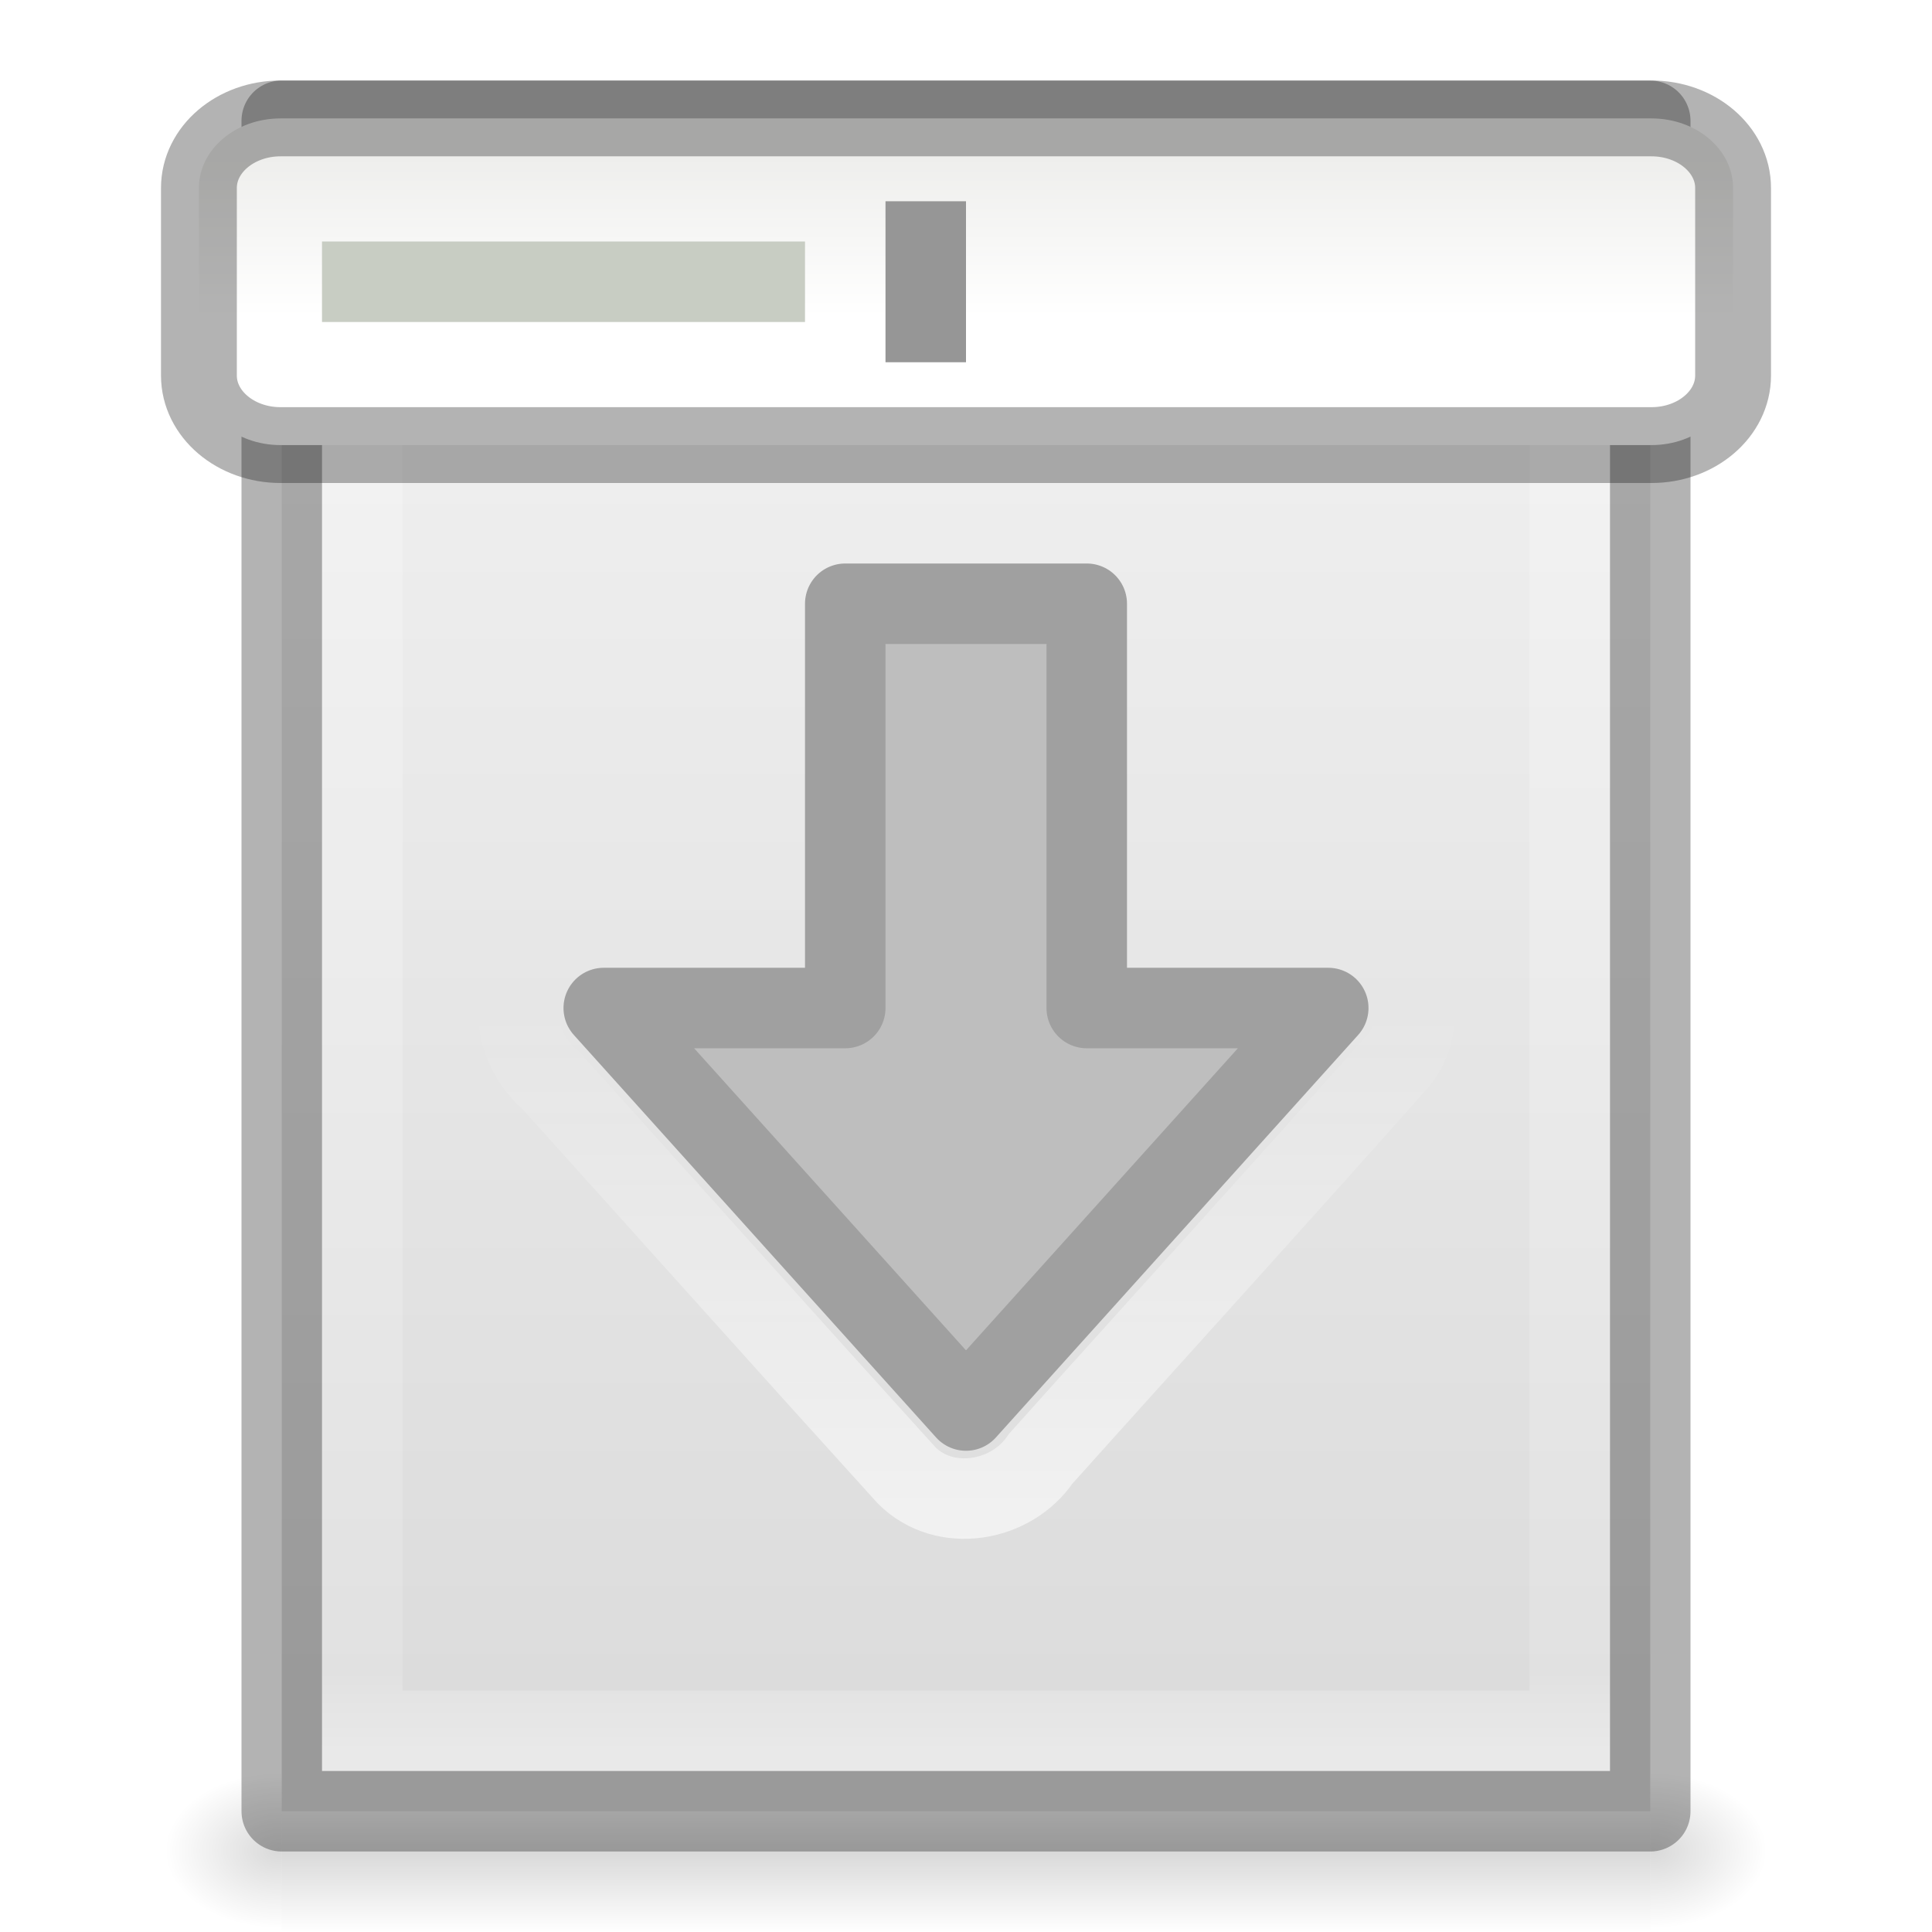
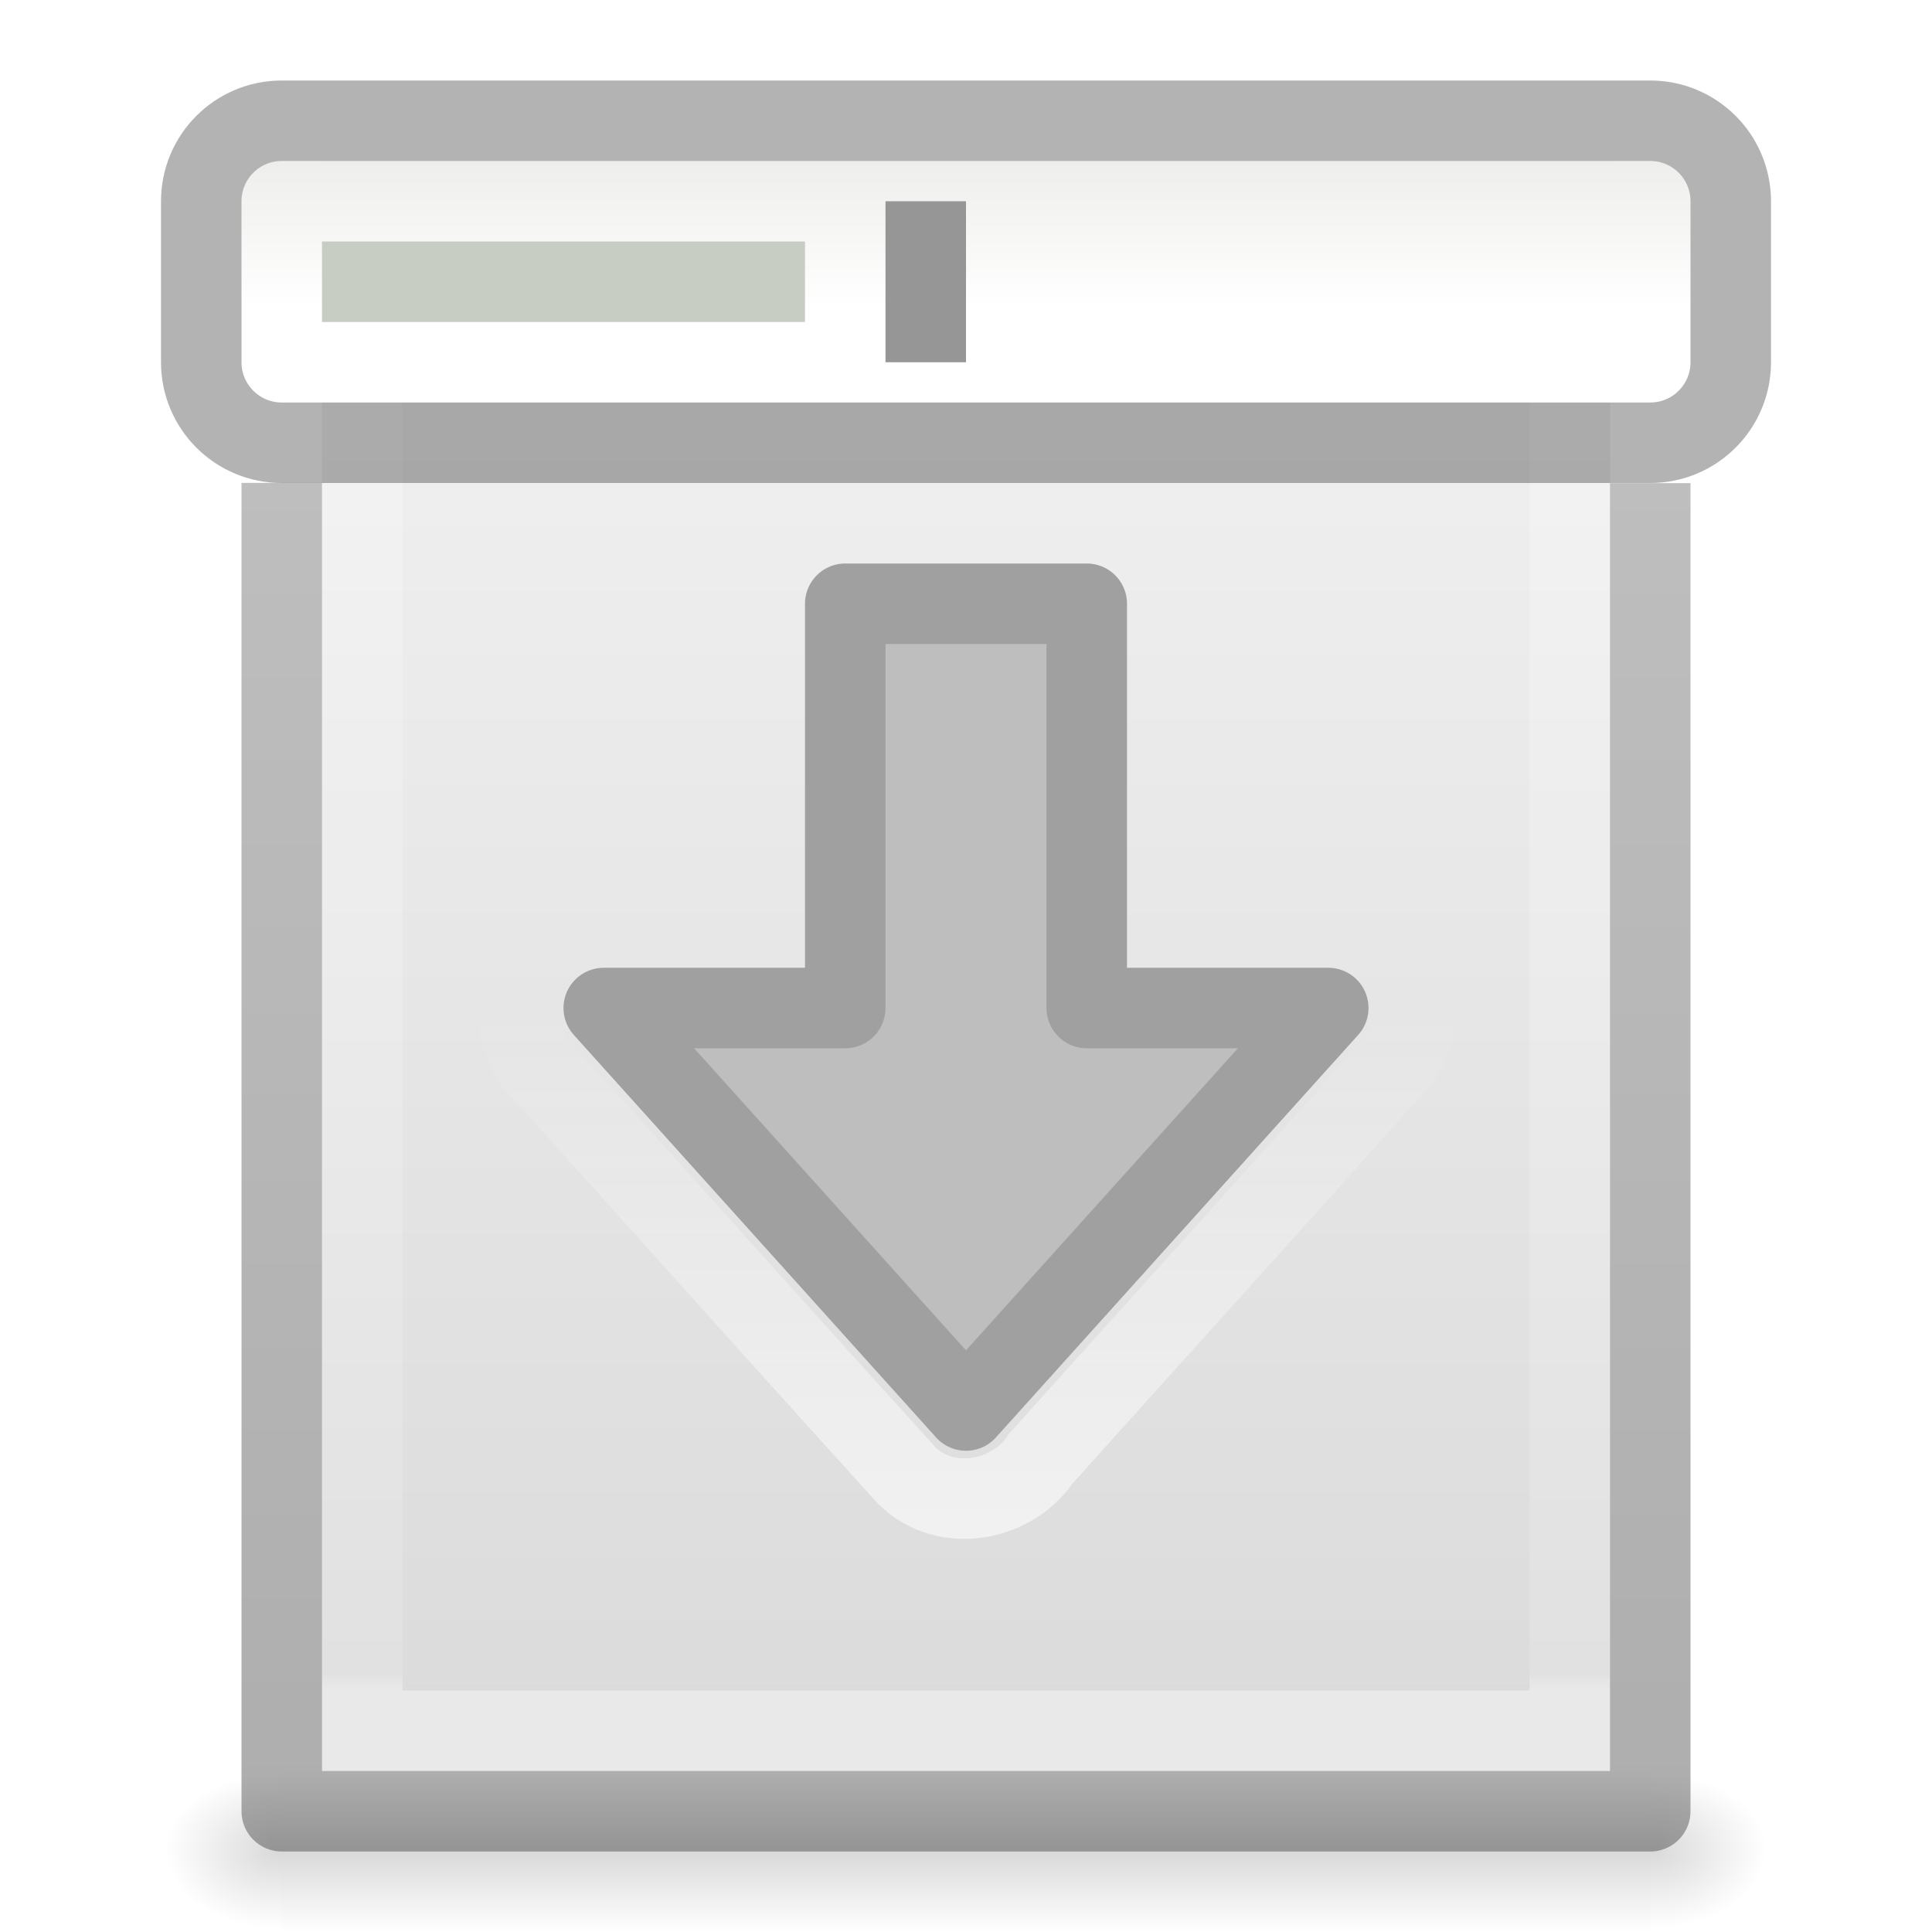
- <svg xmlns="http://www.w3.org/2000/svg" xmlns:xlink="http://www.w3.org/1999/xlink" version="1.1" width="24" height="24" id="svg3828">
+ <svg xmlns="http://www.w3.org/2000/svg" xmlns:xlink="http://www.w3.org/1999/xlink" id="svg3828" height="24" width="24" version="1.1">
  <defs id="defs3830">
+     <linearGradient id="linearGradient4417">
+       <stop id="stop4419" style="stop-color:#ffffff;stop-opacity:1" offset="0" />
+       <stop id="stop4421" style="stop-color:#ffffff;stop-opacity:0.235" offset="0.012" />
+       <stop id="stop4423" style="stop-color:#ffffff;stop-opacity:0.157" offset="0.989" />
+       <stop id="stop4425" style="stop-color:#ffffff;stop-opacity:0.392" offset="1" />
+     </linearGradient>
+     <linearGradient id="linearGradient4409">
+       <stop id="stop4411" offset="0" style="stop-color:#000000;stop-opacity:0.239" />
+       <stop id="stop4413" offset="1" style="stop-color:#000000;stop-opacity:0.318" />
+     </linearGradient>
+     <linearGradient id="linearGradient3600-4">
+       <stop offset="0" style="stop-color:#f4f4f4;stop-opacity:1" id="stop3602-7" />
+       <stop offset="1" style="stop-color:#dbdbdb;stop-opacity:1" id="stop3604-6" />
+     </linearGradient>
+     <linearGradient id="linearGradient5060">
+       <stop offset="0" style="stop-color:#000000;stop-opacity:1" id="stop5062" />
+       <stop offset="1" style="stop-color:#000000;stop-opacity:0" id="stop5064" />
+     </linearGradient>
+     <linearGradient id="linearGradient5048">
+       <stop offset="0" style="stop-color:#000000;stop-opacity:0" id="stop5050" />
+       <stop offset="0.5" style="stop-color:#000000;stop-opacity:1" id="stop5056" />
+       <stop offset="1" style="stop-color:#000000;stop-opacity:0" id="stop5052" />
+     </linearGradient>
+     <linearGradient gradientTransform="matrix(0.4054051,0,0,0.5135135,2.269687,-0.3243195)" gradientUnits="userSpaceOnUse" xlink:href="#linearGradient4417" id="linearGradient3013" y2="41.507" x2="24" y1="6.583" x1="24" />
+     <linearGradient gradientTransform="matrix(0.4571418,0,0,0.4345667,1.028596,0.9037228)" gradientUnits="userSpaceOnUse" xlink:href="#linearGradient3600-4" id="linearGradient3016" y2="47.013" x2="25.132" y1="0.985" x1="25.132" />
+     <radialGradient gradientTransform="matrix(0.01204859,0,0,0.0082353,13.23879,18.98056)" gradientUnits="userSpaceOnUse" xlink:href="#linearGradient5060" id="radialGradient3021" fy="486.648" fx="605.714" r="117.143" cy="486.648" cx="605.714" />
+     <radialGradient gradientTransform="matrix(-0.01204859,0,0,0.0082353,10.76121,18.98056)" gradientUnits="userSpaceOnUse" xlink:href="#linearGradient5060" id="radialGradient3024" fy="486.648" fx="605.714" r="117.143" cy="486.648" cx="605.714" />
+     <linearGradient gradientTransform="matrix(0.0352071,0,0,0.0082353,-0.724852,18.98055)" gradientUnits="userSpaceOnUse" xlink:href="#linearGradient5048" id="linearGradient3027" y2="609.505" x2="302.857" y1="366.648" x1="302.857" />
+     <linearGradient gradientUnits="userSpaceOnUse" xlink:href="#linearGradient4299-652" id="linearGradient3022" y2="12.501" x2="11.704" y1="19.199" x1="11.704" />
+     <linearGradient id="linearGradient4299-652">
+       <stop offset="0" style="stop-color:#ffffff;stop-opacity:1" id="stop3618" />
+       <stop offset="1" style="stop-color:#ffffff;stop-opacity:0" id="stop3620" />
+     </linearGradient>
+     <linearGradient gradientUnits="userSpaceOnUse" y2="22.542" x2="16.57" y1="1.607" x1="16.57" id="linearGradient4415" xlink:href="#linearGradient4409" />
    <linearGradient id="linearGradient3977">
      <stop id="stop3979" style="stop-color:#ffffff;stop-opacity:1" offset="0" />
      <stop id="stop3981" style="stop-color:#ffffff;stop-opacity:0.235" offset="0.036" />
      <stop id="stop3983" style="stop-color:#ffffff;stop-opacity:0.157" offset="0.951" />
      <stop id="stop3985" style="stop-color:#ffffff;stop-opacity:0.392" offset="1" />
    </linearGradient>
-     <linearGradient id="linearGradient3600-4">
-       <stop id="stop3602-7" style="stop-color:#f4f4f4;stop-opacity:1" offset="0" />
-       <stop id="stop3604-6" style="stop-color:#dbdbdb;stop-opacity:1" offset="1" />
-     </linearGradient>
-     <linearGradient id="linearGradient5060">
-       <stop id="stop5062" style="stop-color:#000000;stop-opacity:1" offset="0" />
-       <stop id="stop5064" style="stop-color:#000000;stop-opacity:0" offset="1" />
-     </linearGradient>
-     <linearGradient id="linearGradient5048">
-       <stop id="stop5050" style="stop-color:#000000;stop-opacity:0" offset="0" />
-       <stop id="stop5056" style="stop-color:#000000;stop-opacity:1" offset="0.5" />
-       <stop id="stop5052" style="stop-color:#000000;stop-opacity:0" offset="1" />
-     </linearGradient>
-     <linearGradient x1="24" y1="5.564" x2="24" y2="43" id="linearGradient3013" xlink:href="#linearGradient3977" gradientUnits="userSpaceOnUse" gradientTransform="matrix(0.4054051,0,0,0.5135135,2.269687,-0.3243195)" />
-     <linearGradient x1="25.132" y1="0.985" x2="25.132" y2="47.013" id="linearGradient3016" xlink:href="#linearGradient3600-4" gradientUnits="userSpaceOnUse" gradientTransform="matrix(0.4857154,0,0,0.4562967,0.3428289,0.3488617)" />
-     <radialGradient cx="605.714" cy="486.648" r="117.143" fx="605.714" fy="486.648" id="radialGradient3021" xlink:href="#linearGradient5060" gradientUnits="userSpaceOnUse" gradientTransform="matrix(0.01204859,0,0,0.0082353,13.23879,18.98056)" />
-     <radialGradient cx="605.714" cy="486.648" r="117.143" fx="605.714" fy="486.648" id="radialGradient3024" xlink:href="#linearGradient5060" gradientUnits="userSpaceOnUse" gradientTransform="matrix(-0.01204859,0,0,0.0082353,10.76121,18.98056)" />
-     <linearGradient x1="302.857" y1="366.648" x2="302.857" y2="609.505" id="linearGradient3027" xlink:href="#linearGradient5048" gradientUnits="userSpaceOnUse" gradientTransform="matrix(0.0352071,0,0,0.0082353,-0.724852,18.98055)" />
-     <linearGradient x1="11.704" y1="19.199" x2="11.704" y2="12.501" id="linearGradient3022" xlink:href="#linearGradient4299-652" gradientUnits="userSpaceOnUse" />
-     <linearGradient id="linearGradient4299-652">
-       <stop id="stop3618" style="stop-color:#ffffff;stop-opacity:1" offset="0" />
-       <stop id="stop3620" style="stop-color:#ffffff;stop-opacity:0" offset="1" />
-     </linearGradient>
+     <linearGradient x1="24" y1="5.564" x2="24" y2="43" id="linearGradient3013-0" xlink:href="#linearGradient3977" gradientUnits="userSpaceOnUse" gradientTransform="matrix(0.4054051,0,0,0.5135135,26.9052,-0.3243137)" />
+     <linearGradient x1="25.132" y1="0.985" x2="25.132" y2="47.013" id="linearGradient3016-6" xlink:href="#linearGradient3600-4" gradientUnits="userSpaceOnUse" gradientTransform="matrix(0.4857154,0,0,0.4562967,24.97834,0.3488676)" />
+     <radialGradient cx="605.714" cy="486.648" r="117.143" fx="605.714" fy="486.648" id="radialGradient3021-0" xlink:href="#linearGradient4409" gradientUnits="userSpaceOnUse" gradientTransform="matrix(0.01204859,0,0,0.0082353,37.87431,19.0787)" />
+     <radialGradient cx="605.714" cy="486.648" r="117.143" fx="605.714" fy="486.648" id="radialGradient3024-5" xlink:href="#linearGradient4409" gradientUnits="userSpaceOnUse" gradientTransform="matrix(-0.01204859,0,0,0.0082353,35.39672,19.0787)" />
+     <linearGradient x1="302.857" y1="366.648" x2="302.857" y2="609.505" id="linearGradient4481" xlink:href="#linearGradient5048" gradientUnits="userSpaceOnUse" gradientTransform="matrix(0.0352071,0,0,0.0082353,-0.724852,18.98055)" />
    <linearGradient id="linearGradient6451">
      <stop id="stop6453" style="stop-color:#eeeeec;stop-opacity:1" offset="0" />
      <stop id="stop6455" style="stop-color:#ffffff;stop-opacity:1" offset="1" />
    </linearGradient>
-     <linearGradient x1="21.478" y1="1.685" x2="21.478" y2="6.575" id="linearGradient3874" xlink:href="#linearGradient6451" gradientUnits="userSpaceOnUse" gradientTransform="matrix(0.4764428,0,0,0.4057711,0.327151,1.268258)" />
+     <linearGradient x1="21.478" y1="0.537" x2="21.478" y2="6.575" id="linearGradient3874" xlink:href="#linearGradient6451" gradientUnits="userSpaceOnUse" gradientTransform="matrix(0.45,0,0,0.3,0.9749986,1.85)" />
  </defs>
-   <rect width="17" height="2" x="3.5" y="22" id="rect2879" style="opacity:0.15;fill:url(#linearGradient3027);fill-opacity:1;fill-rule:nonzero;stroke:none;stroke-width:1;marker:none;visibility:visible;display:inline;overflow:visible" />
-   <path d="m 3.5,22 c 0,0 0,2 0,2 C 2.88,24.004 2,23.552 2,23 2,22.448 2.692,22 3.5,22 z" id="path2881" style="opacity:0.15;fill:url(#radialGradient3024);fill-opacity:1;fill-rule:nonzero;stroke:none;stroke-width:1;marker:none;visibility:visible;display:inline;overflow:visible" />
-   <path d="m 20.5,22 c 0,0 0,2 0,2 0.62,0.004 1.5,-0.448 1.5,-1 0,-0.552 -0.692,-1 -1.5,-1 z" id="path2883" style="opacity:0.15;fill:url(#radialGradient3021);fill-opacity:1;fill-rule:nonzero;stroke:none;stroke-width:1;marker:none;visibility:visible;display:inline;overflow:visible" />
-   <path d="m 3.5,1.5 c 3.896,0 17,0.001 17,0.001 l 2.1e-5,20.999 c 0,0 -11.333,0 -17,0 0,-7 0,-14 0,-21 z" id="path4160-3" style="fill:url(#linearGradient3016);fill-opacity:1;stroke:none;display:inline" />
-   <path d="m 19.5,21.5 -15,0 0,-19 L 19.5,2.5 z" id="rect6741-1" style="fill:none;stroke:url(#linearGradient3013);stroke-width:1;stroke-linecap:round;stroke-linejoin:miter;stroke-miterlimit:4;stroke-opacity:1;stroke-dasharray:none;stroke-dashoffset:0" />
-   <path d="m 3.5,1.5 c 3.896,0 17,0.001 17,0.001 l 2.1e-5,20.999 c 0,0 -11.333,0 -17,0 0,-7 0,-14 0,-21 z" id="path4160-3-1" style="opacity:0.3;fill:none;stroke:#000000;stroke-width:1;stroke-linecap:butt;stroke-linejoin:round;stroke-miterlimit:4;stroke-opacity:1;stroke-dasharray:none;stroke-dashoffset:0;display:inline" />
-   <path d="m 16.5,12.522 -4.5,5 -4.5,-5 3,0 0,-5.022 3,0 0,5.022 z" id="path3288-2-2" style="color:#000000;fill:#bebebe;fill-opacity:1;fill-rule:nonzero;stroke:#a0a0a0;stroke-width:1;stroke-linecap:round;stroke-linejoin:round;stroke-miterlimit:4;stroke-opacity:1;stroke-dasharray:none;stroke-dashoffset:0;marker:none;visibility:visible;display:inline;overflow:visible;enable-background:accumulate" />
-   <path d="m 10.281,6.468 c -0.597,0.112 -0.916,0.737 -0.844,1.303 0,0.899 0,2.798 0,3.697 -0.579,0.037 -2.259,-0.146 -2.709,0.329 -0.466,0.453 -0.354,1.232 0.12,1.631 1.472,1.632 2.937,3.271 4.414,4.899 0.474,0.476 1.303,0.333 1.665,-0.205 1.482,-1.654 2.979,-3.295 4.451,-4.957 C 17.893,12.504 17.337,11.43 16.5,11.469 c -0.312,0 -1.625,0 -1.937,0 -0.004,-1.015 0.009,-3.031 -0.007,-4.045 -0.052,-0.635 -0.697,-1.036 -1.296,-0.955 -1.659,4.8e-5 -1.32,-6.5e-5 -2.979,0 z" id="path3524" style="opacity:0.6;color:#000000;fill:none;stroke:url(#linearGradient3022);stroke-width:1;stroke-linecap:round;stroke-linejoin:miter;stroke-miterlimit:4;stroke-opacity:1;stroke-dasharray:none;stroke-dashoffset:0;marker:none;visibility:visible;display:inline;overflow:visible;enable-background:accumulate" />
-   <rect width="19.058" height="4.058" rx="1.014" ry="0.864" x="2.471" y="1.471" id="rect5480" style="fill:url(#linearGradient3874);fill-opacity:1;stroke:none;display:inline" />
-   <rect width="6" height="1" x="4" y="3" id="rect6467" style="fill:#c8cdc3;fill-opacity:1;stroke:none;display:inline" />
-   <rect width="1" height="2" x="11" y="2.5" id="rect6469" style="fill:#969696;fill-opacity:1;stroke:none;display:inline" />
-   <rect width="19.058" height="4.058" rx="1.014" ry="0.864" x="2.471" y="1.471" id="rect5480-5" style="opacity:0.3;fill:none;stroke:#000000;stroke-width:0.942;stroke-linecap:butt;stroke-linejoin:miter;stroke-miterlimit:4;stroke-opacity:1;stroke-dasharray:none;stroke-dashoffset:0;display:inline" />
+   <rect style="opacity:0.15;fill:url(#linearGradient3027);fill-opacity:1;fill-rule:nonzero;stroke:none;stroke-width:1;marker:none;visibility:visible;display:inline;overflow:visible" id="rect2879" y="22" x="3.5" height="2" width="17" />
+   <path style="opacity:0.15;fill:url(#radialGradient3024);fill-opacity:1;fill-rule:nonzero;stroke:none;stroke-width:1;marker:none;visibility:visible;display:inline;overflow:visible" id="path2881" d="m 3.5,22 c 0,0 0,2 0,2 C 2.88,24.004 2,23.552 2,23 2,22.448 2.692,22 3.5,22 z" />
+   <path style="opacity:0.15;fill:url(#radialGradient3021);fill-opacity:1;fill-rule:nonzero;stroke:none;stroke-width:1;marker:none;visibility:visible;display:inline;overflow:visible" id="path2883" d="m 20.5,22 c 0,0 0,2 0,2 0.62,0.004 1.5,-0.448 1.5,-1 0,-0.552 -0.692,-1 -1.5,-1 z" />
+   <path style="display:inline;fill:url(#linearGradient3016);fill-opacity:1;stroke:none" id="path4160-3" d="m 4,2 c 3.666,0 16,0.001 16,0.001 L 20,22 C 20,22 9.333,22 4,22 4,15.333 4,8.667 4,2 Z" />
+   <path style="fill:none;stroke:url(#linearGradient3013);stroke-width:1;stroke-linecap:round;stroke-linejoin:miter;stroke-miterlimit:4;stroke-opacity:1;stroke-dasharray:none;stroke-dashoffset:0" id="rect6741-1" d="m 19.5,21.5 -15,0 0,-19 L 19.5,2.5 z" />
+   <path style="display:inline;opacity:1;fill:none;stroke:url(#linearGradient4415);stroke-width:1;stroke-linecap:butt;stroke-linejoin:round;stroke-miterlimit:4;stroke-dasharray:none;stroke-dashoffset:0;stroke-opacity:1" id="path4160-3-1" d="m 20.5,6.001 2.1e-5,16.499 -17,0 0,-16.501" />
+   <path style="color:#000000;fill:#bebebe;fill-opacity:1;fill-rule:nonzero;stroke:#a0a0a0;stroke-width:1;stroke-linecap:round;stroke-linejoin:round;stroke-miterlimit:4;stroke-opacity:1;stroke-dasharray:none;stroke-dashoffset:0;marker:none;visibility:visible;display:inline;overflow:visible;enable-background:accumulate" id="path3288-2-2" d="m 16.5,12.522 -4.5,5 -4.5,-5 3,0 0,-5.022 3,0 0,5.022 z" />
+   <path style="opacity:0.6;color:#000000;fill:none;stroke:url(#linearGradient3022);stroke-width:1;stroke-linecap:round;stroke-linejoin:miter;stroke-miterlimit:4;stroke-opacity:1;stroke-dasharray:none;stroke-dashoffset:0;marker:none;visibility:visible;display:inline;overflow:visible;enable-background:accumulate" id="path3524" d="m 10.281,6.468 c -0.597,0.112 -0.916,0.737 -0.844,1.303 0,0.899 0,2.798 0,3.697 -0.579,0.037 -2.259,-0.146 -2.709,0.329 -0.466,0.453 -0.354,1.232 0.12,1.631 1.472,1.632 2.937,3.271 4.414,4.899 0.474,0.476 1.303,0.333 1.665,-0.205 1.482,-1.654 2.979,-3.295 4.451,-4.957 C 17.893,12.504 17.337,11.43 16.5,11.469 c -0.312,0 -1.625,0 -1.937,0 -0.004,-1.015 0.009,-3.031 -0.007,-4.045 -0.052,-0.635 -0.697,-1.036 -1.296,-0.955 -1.659,4.8e-5 -1.32,-6.5e-5 -2.979,0 z" />
+   <rect style="display:inline;fill:url(#linearGradient3874);fill-opacity:1;stroke:none" id="rect5480" y="2" x="3" ry="0.5" rx="0.5" height="3" width="18" />
+   <rect style="display:inline;fill:#c8cdc3;fill-opacity:1;stroke:none" id="rect6467" y="3" x="4" height="1" width="6" />
+   <rect style="display:inline;fill:#969696;fill-opacity:1;stroke:none" id="rect6469" y="2.5" x="11" height="2" width="1" />
+   <rect style="display:inline;opacity:0.3;fill:none;stroke:#000000;stroke-width:1;stroke-linecap:butt;stroke-linejoin:miter;stroke-miterlimit:4;stroke-dasharray:none;stroke-dashoffset:0;stroke-opacity:1" id="rect5480-5" y="1.5" x="2.5" ry="1" rx="1" height="4" width="19" />
</svg>
